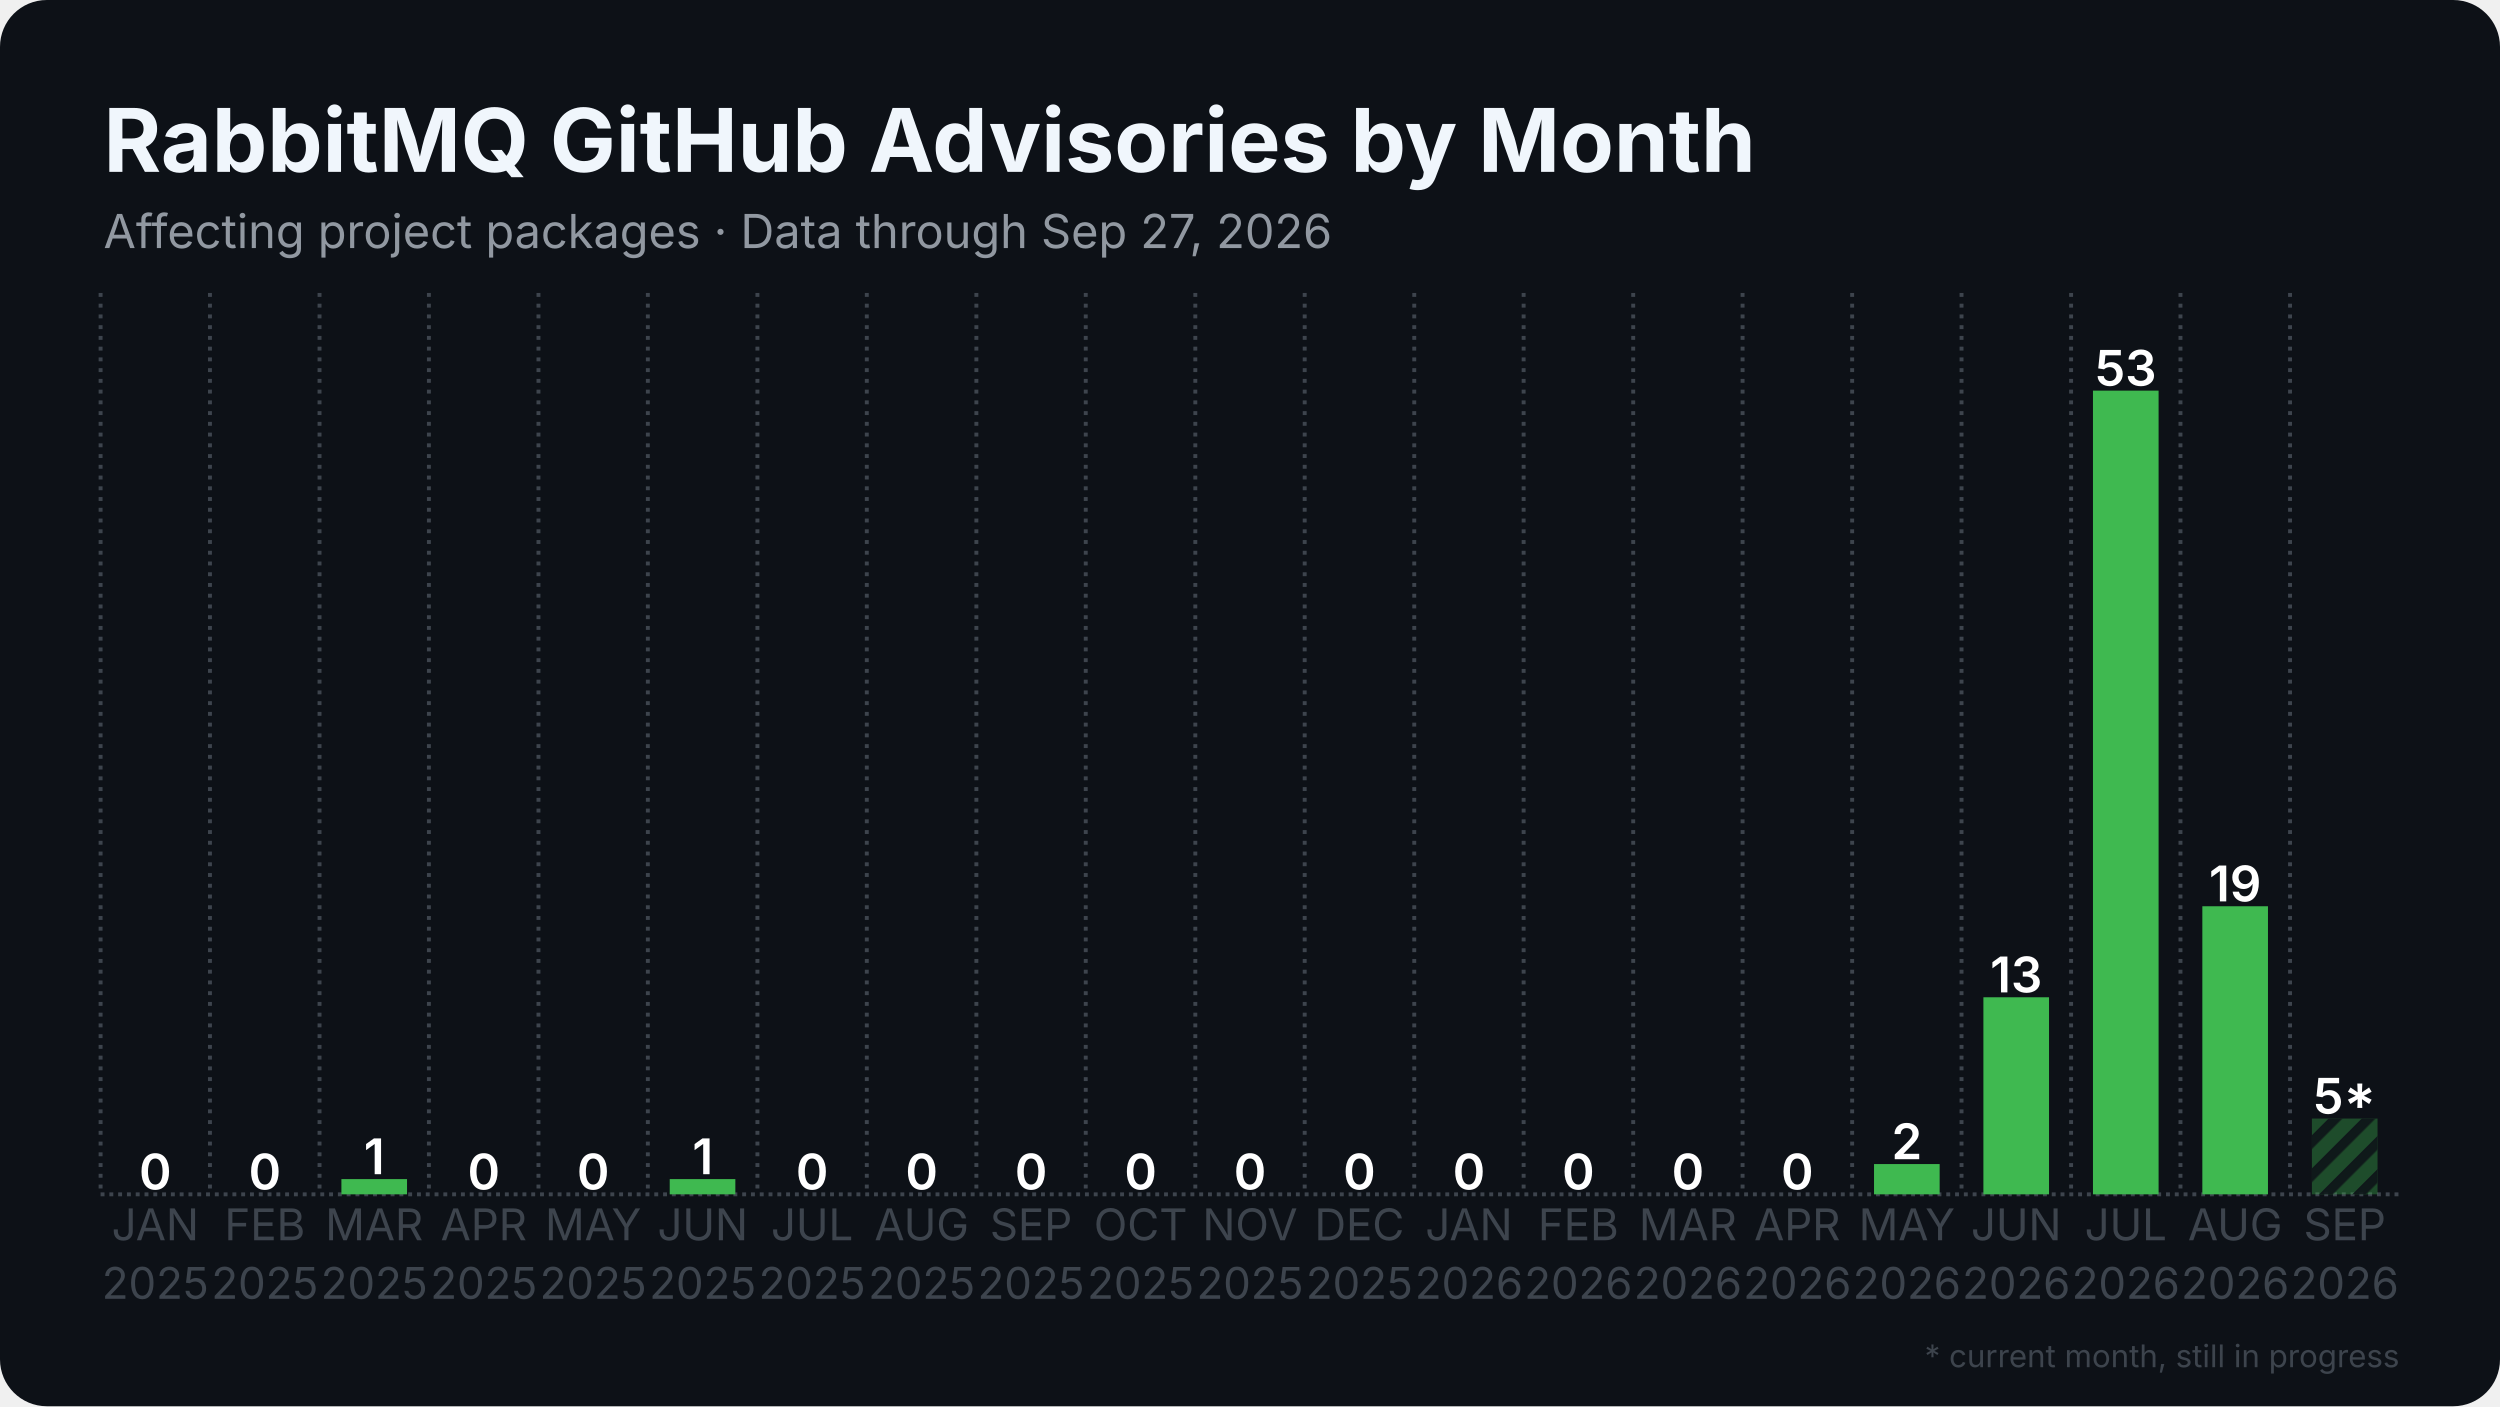
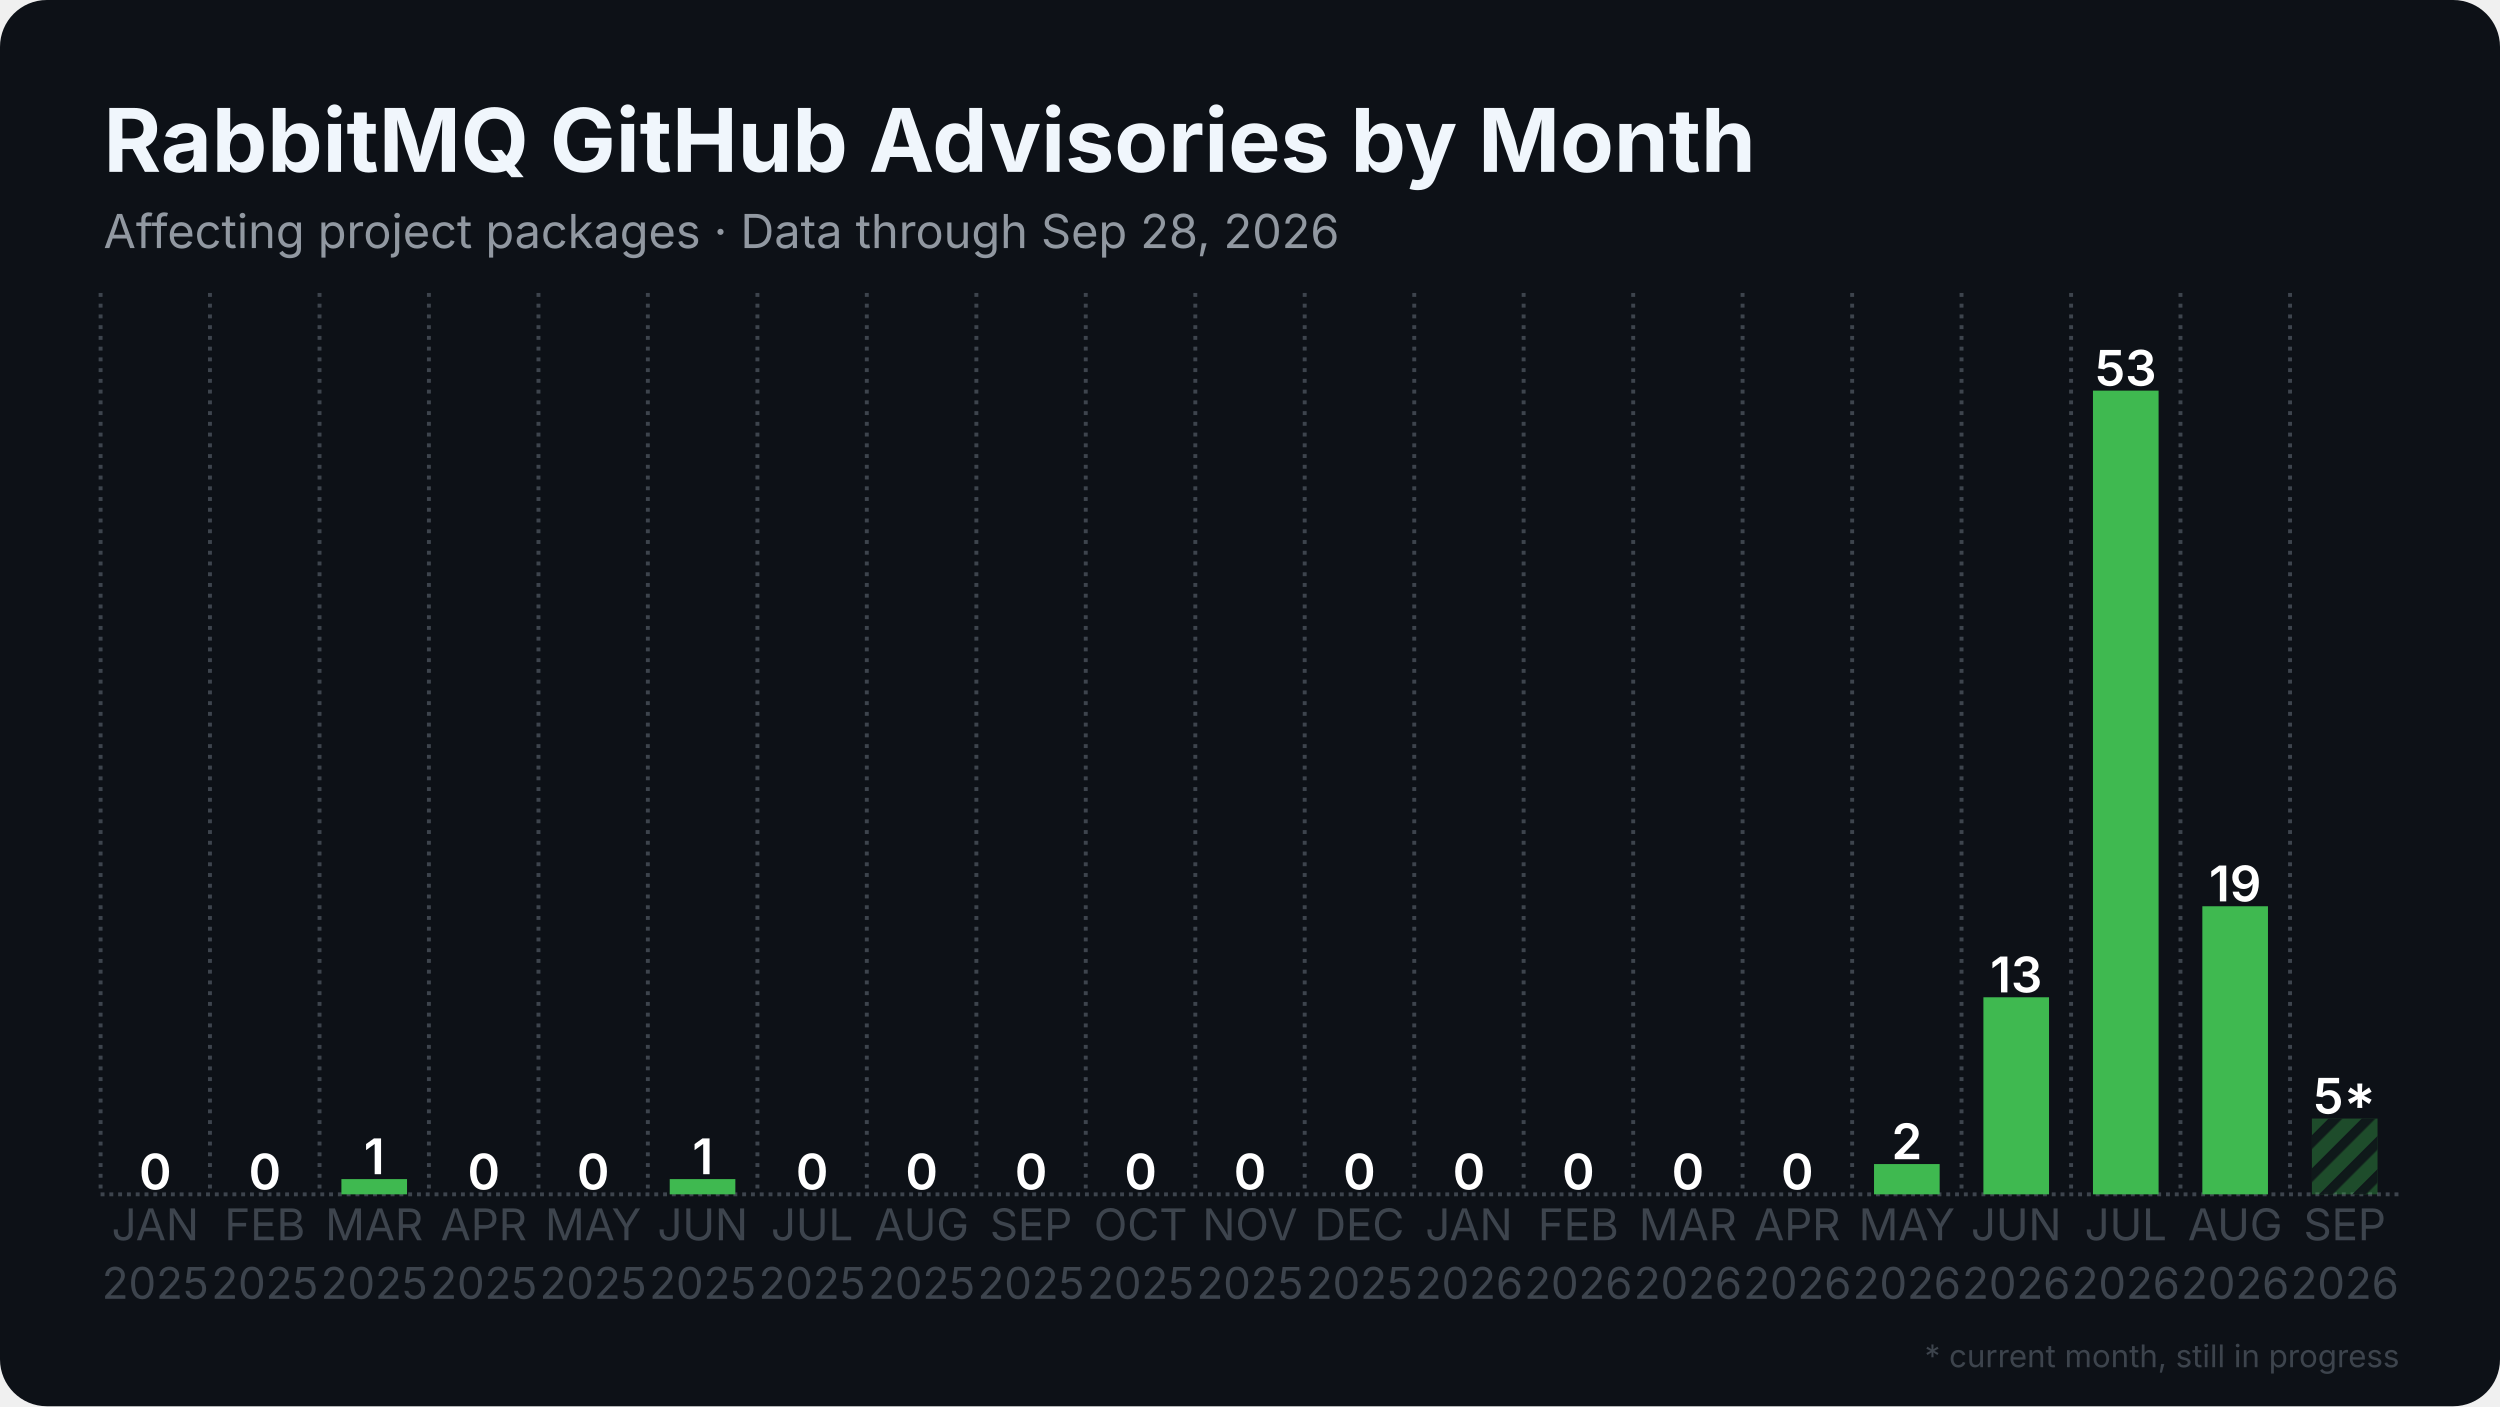
<svg xmlns="http://www.w3.org/2000/svg" width="1280" height="720" viewBox="0 0 1280 720">
  <rect width="1280" height="720" rx="24" fill="#0d1117" />
  <defs>
    <pattern id="stripes" width="12" height="12" patternUnits="userSpaceOnUse" patternTransform="rotate(45)">
      <rect width="12" height="12" fill="none" />
      <rect width="5" height="12" fill="#0d1117" opacity="0.85" />
    </pattern>
  </defs>
  <line x1="51.5" y1="611.5" x2="1228.5" y2="611.5" stroke="#3d444d" stroke-width="2" stroke-dasharray="2 2.5" />
  <line x1="51.5" y1="150.0" x2="51.5" y2="611.5" stroke="#3d444d" stroke-width="2" stroke-dasharray="2 3.5" />
  <line x1="107.5" y1="150.0" x2="107.5" y2="611.5" stroke="#3d444d" stroke-width="2" stroke-dasharray="2 3.5" />
  <line x1="163.6" y1="150.0" x2="163.6" y2="611.5" stroke="#3d444d" stroke-width="2" stroke-dasharray="2 3.5" />
  <line x1="219.6" y1="150.0" x2="219.6" y2="611.5" stroke="#3d444d" stroke-width="2" stroke-dasharray="2 3.5" />
  <line x1="275.7" y1="150.0" x2="275.7" y2="611.5" stroke="#3d444d" stroke-width="2" stroke-dasharray="2 3.5" />
  <line x1="331.7" y1="150.0" x2="331.7" y2="611.5" stroke="#3d444d" stroke-width="2" stroke-dasharray="2 3.5" />
  <line x1="387.8" y1="150.0" x2="387.8" y2="611.5" stroke="#3d444d" stroke-width="2" stroke-dasharray="2 3.5" />
  <line x1="443.8" y1="150.0" x2="443.8" y2="611.5" stroke="#3d444d" stroke-width="2" stroke-dasharray="2 3.5" />
  <line x1="499.9" y1="150.0" x2="499.9" y2="611.5" stroke="#3d444d" stroke-width="2" stroke-dasharray="2 3.5" />
  <line x1="555.9" y1="150.0" x2="555.9" y2="611.5" stroke="#3d444d" stroke-width="2" stroke-dasharray="2 3.5" />
  <line x1="612.0" y1="150.0" x2="612.0" y2="611.5" stroke="#3d444d" stroke-width="2" stroke-dasharray="2 3.5" />
  <line x1="668.0" y1="150.0" x2="668.0" y2="611.5" stroke="#3d444d" stroke-width="2" stroke-dasharray="2 3.5" />
  <line x1="724.1" y1="150.0" x2="724.1" y2="611.5" stroke="#3d444d" stroke-width="2" stroke-dasharray="2 3.5" />
  <line x1="780.1" y1="150.0" x2="780.1" y2="611.5" stroke="#3d444d" stroke-width="2" stroke-dasharray="2 3.5" />
  <line x1="836.2" y1="150.0" x2="836.2" y2="611.5" stroke="#3d444d" stroke-width="2" stroke-dasharray="2 3.5" />
  <line x1="892.2" y1="150.0" x2="892.2" y2="611.5" stroke="#3d444d" stroke-width="2" stroke-dasharray="2 3.5" />
  <line x1="948.3" y1="150.0" x2="948.3" y2="611.5" stroke="#3d444d" stroke-width="2" stroke-dasharray="2 3.5" />
  <line x1="1004.3" y1="150.0" x2="1004.3" y2="611.5" stroke="#3d444d" stroke-width="2" stroke-dasharray="2 3.5" />
  <line x1="1060.4" y1="150.0" x2="1060.4" y2="611.5" stroke="#3d444d" stroke-width="2" stroke-dasharray="2 3.5" />
  <line x1="1116.4" y1="150.0" x2="1116.4" y2="611.5" stroke="#3d444d" stroke-width="2" stroke-dasharray="2 3.5" />
  <line x1="1172.5" y1="150.0" x2="1172.5" y2="611.5" stroke="#3d444d" stroke-width="2" stroke-dasharray="2 3.5" />
  <rect x="62.7" y="611.5" width="33.6" height="0.0" fill="#3fb950" />
  <text x="79.5" y="609.0" text-anchor="middle" font-family="Inter, Segoe UI, Helvetica, Arial, sans-serif" font-size="25.2" font-weight="600" fill="#ffffff">0</text>
  <rect x="118.8" y="611.5" width="33.6" height="0.0" fill="#3fb950" />
  <text x="135.6" y="609.0" text-anchor="middle" font-family="Inter, Segoe UI, Helvetica, Arial, sans-serif" font-size="25.2" font-weight="600" fill="#ffffff">0</text>
  <rect x="174.8" y="603.7" width="33.6" height="7.8" fill="#3fb950" />
  <text x="191.6" y="601.2" text-anchor="middle" font-family="Inter, Segoe UI, Helvetica, Arial, sans-serif" font-size="25.2" font-weight="600" fill="#ffffff">1</text>
  <rect x="230.9" y="611.5" width="33.6" height="0.0" fill="#3fb950" />
  <text x="247.7" y="609.0" text-anchor="middle" font-family="Inter, Segoe UI, Helvetica, Arial, sans-serif" font-size="25.2" font-weight="600" fill="#ffffff">0</text>
  <rect x="286.9" y="611.5" width="33.6" height="0.0" fill="#3fb950" />
  <text x="303.7" y="609.0" text-anchor="middle" font-family="Inter, Segoe UI, Helvetica, Arial, sans-serif" font-size="25.2" font-weight="600" fill="#ffffff">0</text>
  <rect x="342.9" y="603.7" width="33.6" height="7.8" fill="#3fb950" />
  <text x="359.8" y="601.2" text-anchor="middle" font-family="Inter, Segoe UI, Helvetica, Arial, sans-serif" font-size="25.2" font-weight="600" fill="#ffffff">1</text>
  <rect x="399.0" y="611.5" width="33.6" height="0.0" fill="#3fb950" />
  <text x="415.8" y="609.0" text-anchor="middle" font-family="Inter, Segoe UI, Helvetica, Arial, sans-serif" font-size="25.2" font-weight="600" fill="#ffffff">0</text>
  <rect x="455.0" y="611.5" width="33.6" height="0.0" fill="#3fb950" />
  <text x="471.9" y="609.0" text-anchor="middle" font-family="Inter, Segoe UI, Helvetica, Arial, sans-serif" font-size="25.2" font-weight="600" fill="#ffffff">0</text>
  <rect x="511.1" y="611.5" width="33.6" height="0.0" fill="#3fb950" />
  <text x="527.9" y="609.0" text-anchor="middle" font-family="Inter, Segoe UI, Helvetica, Arial, sans-serif" font-size="25.2" font-weight="600" fill="#ffffff">0</text>
  <rect x="567.1" y="611.5" width="33.6" height="0.0" fill="#3fb950" />
  <text x="584.0" y="609.0" text-anchor="middle" font-family="Inter, Segoe UI, Helvetica, Arial, sans-serif" font-size="25.2" font-weight="600" fill="#ffffff">0</text>
  <rect x="623.2" y="611.5" width="33.6" height="0.0" fill="#3fb950" />
  <text x="640.0" y="609.0" text-anchor="middle" font-family="Inter, Segoe UI, Helvetica, Arial, sans-serif" font-size="25.2" font-weight="600" fill="#ffffff">0</text>
  <rect x="679.2" y="611.5" width="33.6" height="0.0" fill="#3fb950" />
  <text x="696.0" y="609.0" text-anchor="middle" font-family="Inter, Segoe UI, Helvetica, Arial, sans-serif" font-size="25.2" font-weight="600" fill="#ffffff">0</text>
  <rect x="735.3" y="611.5" width="33.6" height="0.0" fill="#3fb950" />
  <text x="752.1" y="609.0" text-anchor="middle" font-family="Inter, Segoe UI, Helvetica, Arial, sans-serif" font-size="25.2" font-weight="600" fill="#ffffff">0</text>
  <rect x="791.3" y="611.5" width="33.6" height="0.0" fill="#3fb950" />
  <text x="808.1" y="609.0" text-anchor="middle" font-family="Inter, Segoe UI, Helvetica, Arial, sans-serif" font-size="25.2" font-weight="600" fill="#ffffff">0</text>
  <rect x="847.4" y="611.5" width="33.6" height="0.0" fill="#3fb950" />
  <text x="864.2" y="609.0" text-anchor="middle" font-family="Inter, Segoe UI, Helvetica, Arial, sans-serif" font-size="25.2" font-weight="600" fill="#ffffff">0</text>
  <rect x="903.4" y="611.5" width="33.6" height="0.0" fill="#3fb950" />
  <text x="920.2" y="609.0" text-anchor="middle" font-family="Inter, Segoe UI, Helvetica, Arial, sans-serif" font-size="25.2" font-weight="600" fill="#ffffff">0</text>
  <rect x="959.5" y="596.0" width="33.6" height="15.5" fill="#3fb950" />
  <text x="976.3" y="593.5" text-anchor="middle" font-family="Inter, Segoe UI, Helvetica, Arial, sans-serif" font-size="25.2" font-weight="600" fill="#ffffff">2</text>
  <rect x="1015.5" y="510.6" width="33.6" height="100.9" fill="#3fb950" />
  <text x="1032.3" y="508.1" text-anchor="middle" font-family="Inter, Segoe UI, Helvetica, Arial, sans-serif" font-size="25.2" font-weight="600" fill="#ffffff">13</text>
  <rect x="1071.6" y="200.0" width="33.6" height="411.5" fill="#3fb950" />
  <text x="1088.4" y="197.5" text-anchor="middle" font-family="Inter, Segoe UI, Helvetica, Arial, sans-serif" font-size="25.2" font-weight="600" fill="#ffffff">53</text>
  <rect x="1127.6" y="464.0" width="33.6" height="147.5" fill="#3fb950" />
  <text x="1144.4" y="461.5" text-anchor="middle" font-family="Inter, Segoe UI, Helvetica, Arial, sans-serif" font-size="25.2" font-weight="600" fill="#ffffff">19</text>
  <rect x="1183.7" y="572.7" width="33.6" height="38.8" fill="#3fb950" opacity="0.35" />
  <rect x="1183.7" y="572.7" width="33.6" height="38.8" fill="url(#stripes)" />
  <text x="1200.5" y="570.2" text-anchor="middle" font-family="Inter, Segoe UI, Helvetica, Arial, sans-serif" font-size="25.2" font-weight="600" fill="#ffffff">5*</text>
  <text x="79.5" y="635" text-anchor="middle" font-family="Inter, Segoe UI, Helvetica, Arial, sans-serif" font-size="22.4" fill="#3d444d">JAN</text>
  <text x="79.5" y="665" text-anchor="middle" font-family="Inter, Segoe UI, Helvetica, Arial, sans-serif" font-size="22.4" fill="#3d444d">2025</text>
  <text x="135.6" y="635" text-anchor="middle" font-family="Inter, Segoe UI, Helvetica, Arial, sans-serif" font-size="22.4" fill="#3d444d">FEB</text>
  <text x="135.6" y="665" text-anchor="middle" font-family="Inter, Segoe UI, Helvetica, Arial, sans-serif" font-size="22.4" fill="#3d444d">2025</text>
  <text x="191.6" y="635" text-anchor="middle" font-family="Inter, Segoe UI, Helvetica, Arial, sans-serif" font-size="22.4" fill="#3d444d">MAR</text>
  <text x="191.6" y="665" text-anchor="middle" font-family="Inter, Segoe UI, Helvetica, Arial, sans-serif" font-size="22.4" fill="#3d444d">2025</text>
  <text x="247.7" y="635" text-anchor="middle" font-family="Inter, Segoe UI, Helvetica, Arial, sans-serif" font-size="22.4" fill="#3d444d">APR</text>
  <text x="247.7" y="665" text-anchor="middle" font-family="Inter, Segoe UI, Helvetica, Arial, sans-serif" font-size="22.4" fill="#3d444d">2025</text>
  <text x="303.7" y="635" text-anchor="middle" font-family="Inter, Segoe UI, Helvetica, Arial, sans-serif" font-size="22.4" fill="#3d444d">MAY</text>
  <text x="303.7" y="665" text-anchor="middle" font-family="Inter, Segoe UI, Helvetica, Arial, sans-serif" font-size="22.4" fill="#3d444d">2025</text>
  <text x="359.8" y="635" text-anchor="middle" font-family="Inter, Segoe UI, Helvetica, Arial, sans-serif" font-size="22.4" fill="#3d444d">JUN</text>
  <text x="359.8" y="665" text-anchor="middle" font-family="Inter, Segoe UI, Helvetica, Arial, sans-serif" font-size="22.4" fill="#3d444d">2025</text>
  <text x="415.8" y="635" text-anchor="middle" font-family="Inter, Segoe UI, Helvetica, Arial, sans-serif" font-size="22.4" fill="#3d444d">JUL</text>
  <text x="415.8" y="665" text-anchor="middle" font-family="Inter, Segoe UI, Helvetica, Arial, sans-serif" font-size="22.4" fill="#3d444d">2025</text>
  <text x="471.9" y="635" text-anchor="middle" font-family="Inter, Segoe UI, Helvetica, Arial, sans-serif" font-size="22.4" fill="#3d444d">AUG</text>
  <text x="471.9" y="665" text-anchor="middle" font-family="Inter, Segoe UI, Helvetica, Arial, sans-serif" font-size="22.4" fill="#3d444d">2025</text>
  <text x="527.9" y="635" text-anchor="middle" font-family="Inter, Segoe UI, Helvetica, Arial, sans-serif" font-size="22.4" fill="#3d444d">SEP</text>
  <text x="527.9" y="665" text-anchor="middle" font-family="Inter, Segoe UI, Helvetica, Arial, sans-serif" font-size="22.4" fill="#3d444d">2025</text>
  <text x="584.0" y="635" text-anchor="middle" font-family="Inter, Segoe UI, Helvetica, Arial, sans-serif" font-size="22.4" fill="#3d444d">OCT</text>
  <text x="584.0" y="665" text-anchor="middle" font-family="Inter, Segoe UI, Helvetica, Arial, sans-serif" font-size="22.4" fill="#3d444d">2025</text>
  <text x="640.0" y="635" text-anchor="middle" font-family="Inter, Segoe UI, Helvetica, Arial, sans-serif" font-size="22.4" fill="#3d444d">NOV</text>
  <text x="640.0" y="665" text-anchor="middle" font-family="Inter, Segoe UI, Helvetica, Arial, sans-serif" font-size="22.4" fill="#3d444d">2025</text>
  <text x="696.0" y="635" text-anchor="middle" font-family="Inter, Segoe UI, Helvetica, Arial, sans-serif" font-size="22.4" fill="#3d444d">DEC</text>
  <text x="696.0" y="665" text-anchor="middle" font-family="Inter, Segoe UI, Helvetica, Arial, sans-serif" font-size="22.4" fill="#3d444d">2025</text>
  <text x="752.1" y="635" text-anchor="middle" font-family="Inter, Segoe UI, Helvetica, Arial, sans-serif" font-size="22.4" fill="#3d444d">JAN</text>
  <text x="752.1" y="665" text-anchor="middle" font-family="Inter, Segoe UI, Helvetica, Arial, sans-serif" font-size="22.4" fill="#3d444d">2026</text>
  <text x="808.1" y="635" text-anchor="middle" font-family="Inter, Segoe UI, Helvetica, Arial, sans-serif" font-size="22.4" fill="#3d444d">FEB</text>
  <text x="808.1" y="665" text-anchor="middle" font-family="Inter, Segoe UI, Helvetica, Arial, sans-serif" font-size="22.4" fill="#3d444d">2026</text>
  <text x="864.2" y="635" text-anchor="middle" font-family="Inter, Segoe UI, Helvetica, Arial, sans-serif" font-size="22.4" fill="#3d444d">MAR</text>
  <text x="864.2" y="665" text-anchor="middle" font-family="Inter, Segoe UI, Helvetica, Arial, sans-serif" font-size="22.4" fill="#3d444d">2026</text>
  <text x="920.2" y="635" text-anchor="middle" font-family="Inter, Segoe UI, Helvetica, Arial, sans-serif" font-size="22.4" fill="#3d444d">APR</text>
  <text x="920.2" y="665" text-anchor="middle" font-family="Inter, Segoe UI, Helvetica, Arial, sans-serif" font-size="22.4" fill="#3d444d">2026</text>
  <text x="976.3" y="635" text-anchor="middle" font-family="Inter, Segoe UI, Helvetica, Arial, sans-serif" font-size="22.4" fill="#3d444d">MAY</text>
  <text x="976.3" y="665" text-anchor="middle" font-family="Inter, Segoe UI, Helvetica, Arial, sans-serif" font-size="22.4" fill="#3d444d">2026</text>
  <text x="1032.3" y="635" text-anchor="middle" font-family="Inter, Segoe UI, Helvetica, Arial, sans-serif" font-size="22.4" fill="#3d444d">JUN</text>
  <text x="1032.3" y="665" text-anchor="middle" font-family="Inter, Segoe UI, Helvetica, Arial, sans-serif" font-size="22.4" fill="#3d444d">2026</text>
  <text x="1088.4" y="635" text-anchor="middle" font-family="Inter, Segoe UI, Helvetica, Arial, sans-serif" font-size="22.4" fill="#3d444d">JUL</text>
  <text x="1088.4" y="665" text-anchor="middle" font-family="Inter, Segoe UI, Helvetica, Arial, sans-serif" font-size="22.4" fill="#3d444d">2026</text>
  <text x="1144.4" y="635" text-anchor="middle" font-family="Inter, Segoe UI, Helvetica, Arial, sans-serif" font-size="22.4" fill="#3d444d">AUG</text>
  <text x="1144.4" y="665" text-anchor="middle" font-family="Inter, Segoe UI, Helvetica, Arial, sans-serif" font-size="22.4" fill="#3d444d">2026</text>
  <text x="1200.5" y="635" text-anchor="middle" font-family="Inter, Segoe UI, Helvetica, Arial, sans-serif" font-size="22.4" fill="#3d444d">SEP</text>
  <text x="1200.5" y="665" text-anchor="middle" font-family="Inter, Segoe UI, Helvetica, Arial, sans-serif" font-size="22.4" fill="#3d444d">2026</text>
  <text x="53.0" y="88.0" font-family="Inter, Segoe UI, Helvetica, Arial, sans-serif" font-size="45" font-weight="700" fill="#f0f6fc">RabbitMQ GitHub Advisories by Month</text>
-   <text x="53.0" y="127.0" font-family="Inter, Segoe UI, Helvetica, Arial, sans-serif" font-size="24" fill="#9198a1">Affecting project packages · Data through Sep 27, 2026</text>
+   <text x="53.0" y="127.0" font-family="Inter, Segoe UI, Helvetica, Arial, sans-serif" font-size="24" fill="#9198a1">Affecting project packages · Data through Sep 28, 2026</text>
  <text x="1228.5" y="700" text-anchor="end" font-family="Inter, Segoe UI, Helvetica, Arial, sans-serif" font-size="16" fill="#3d444d">* current month, still in progress</text>
</svg>
